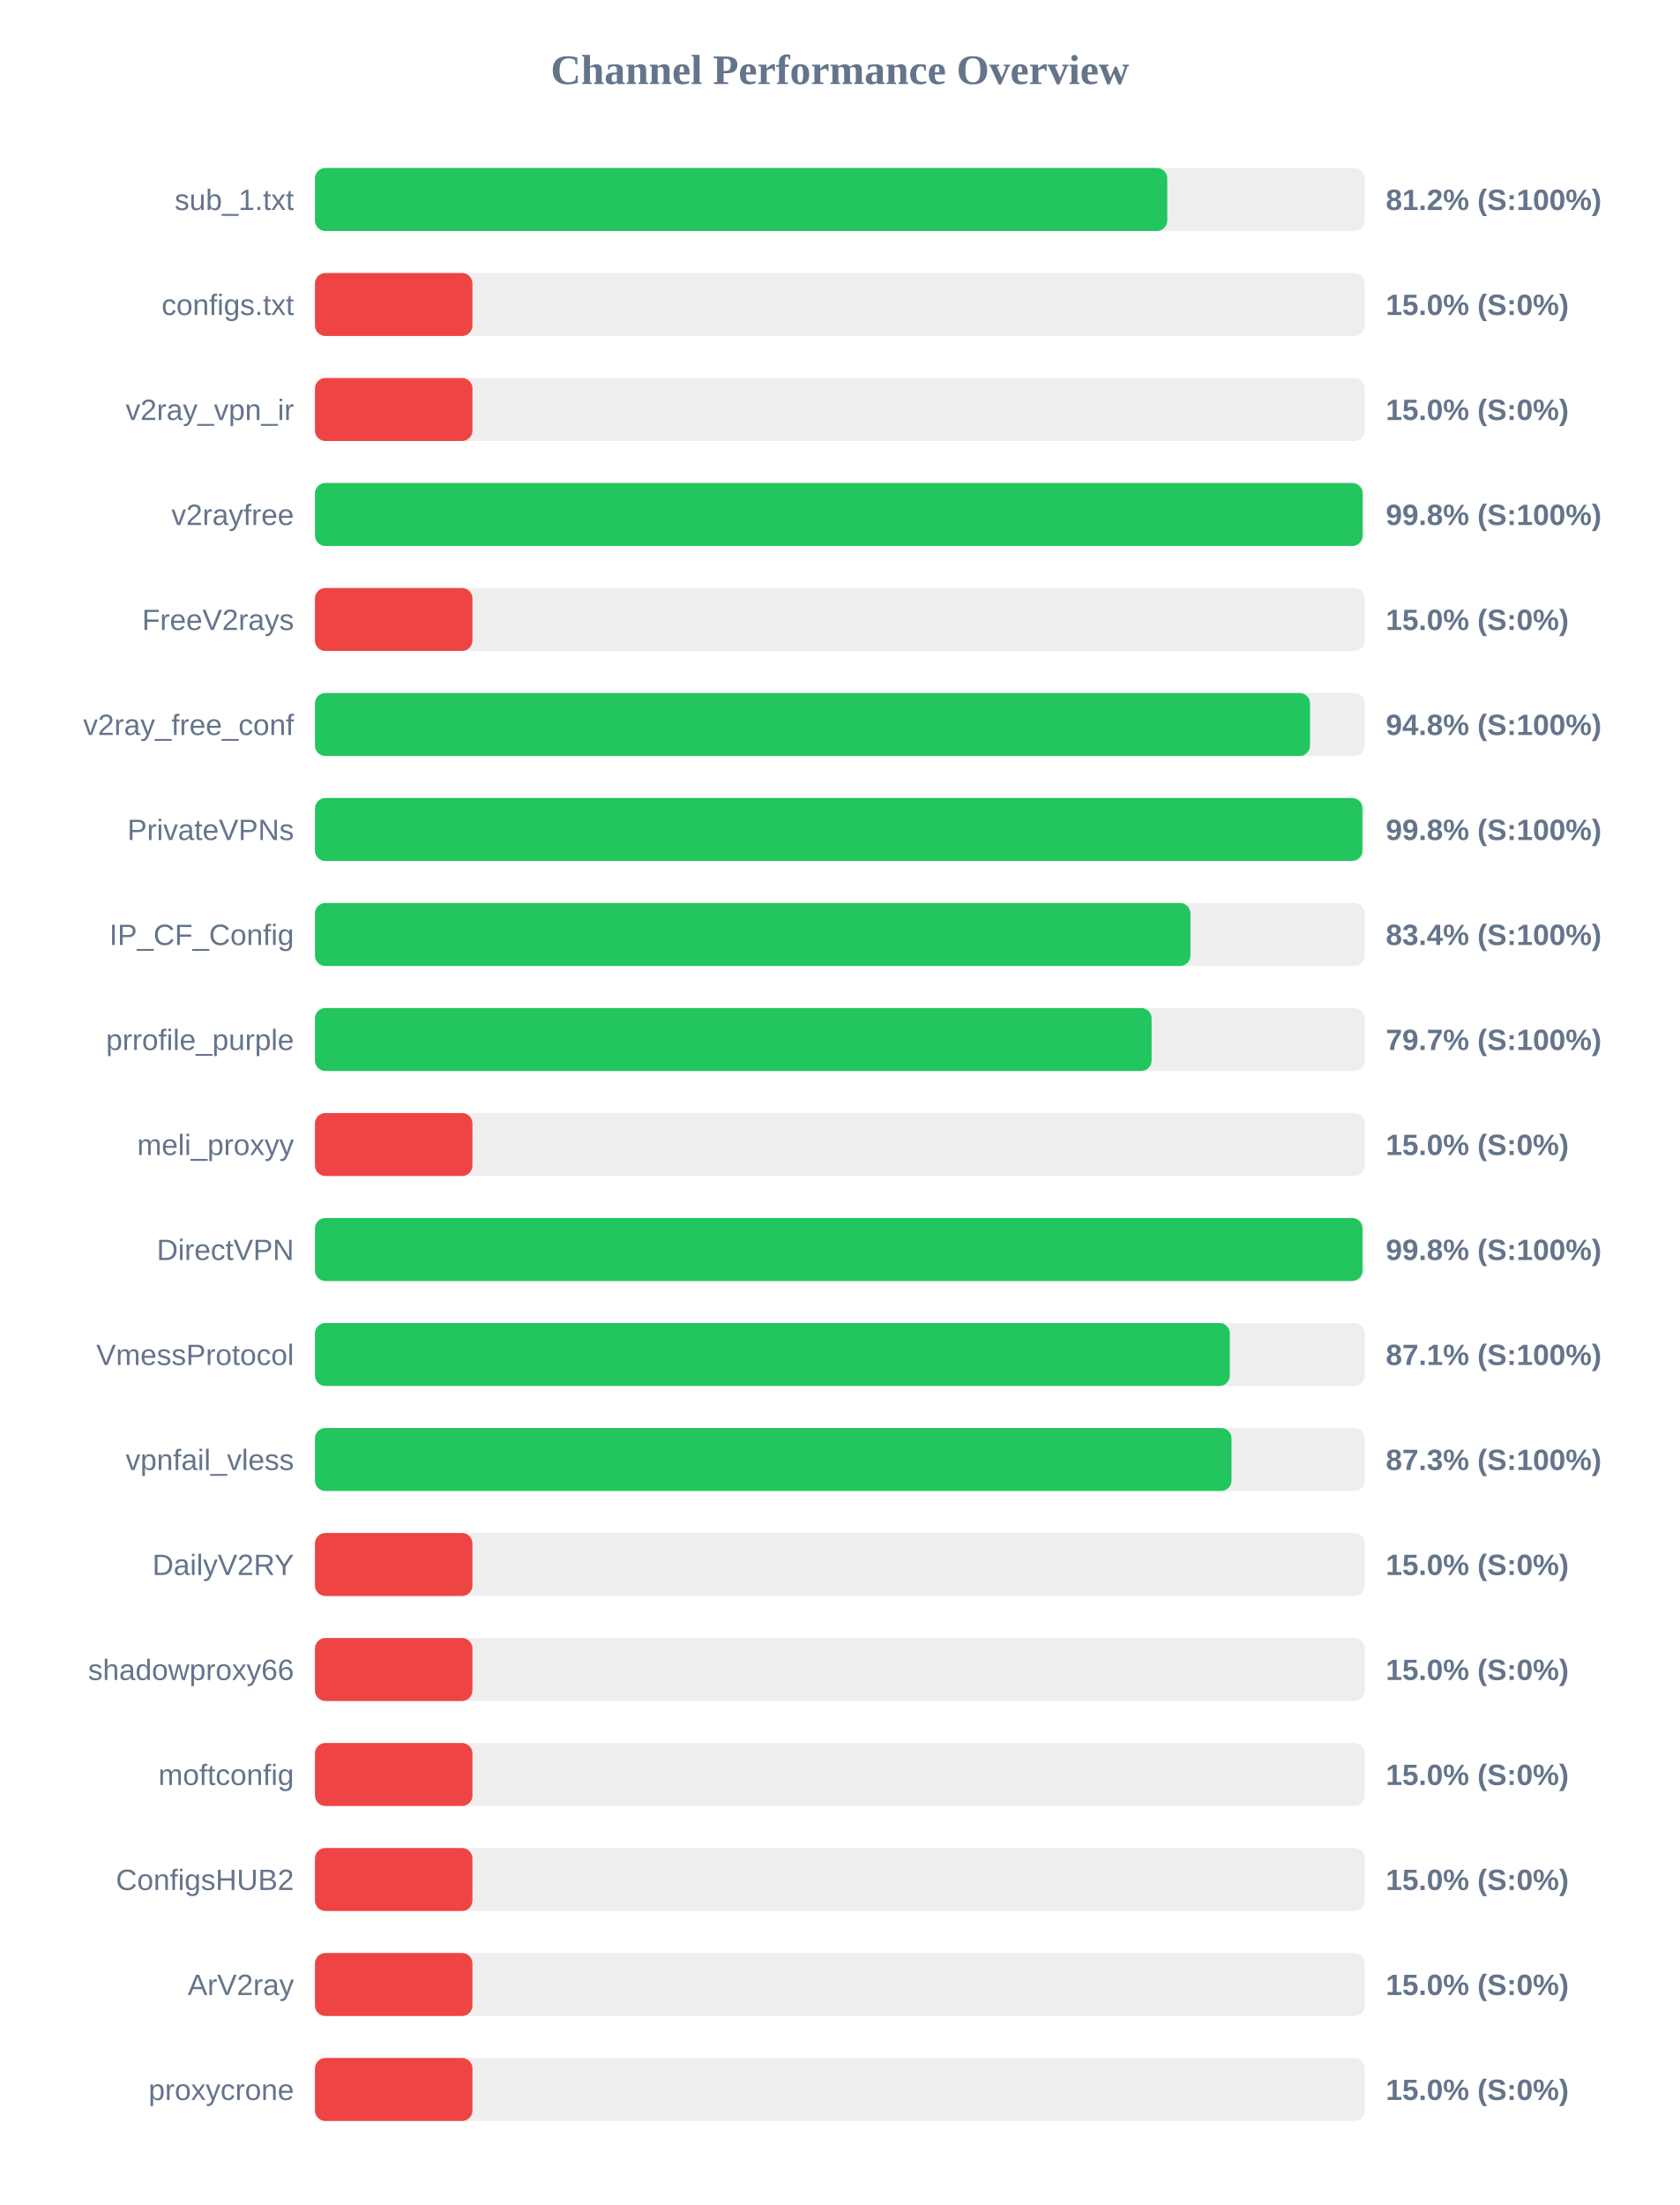
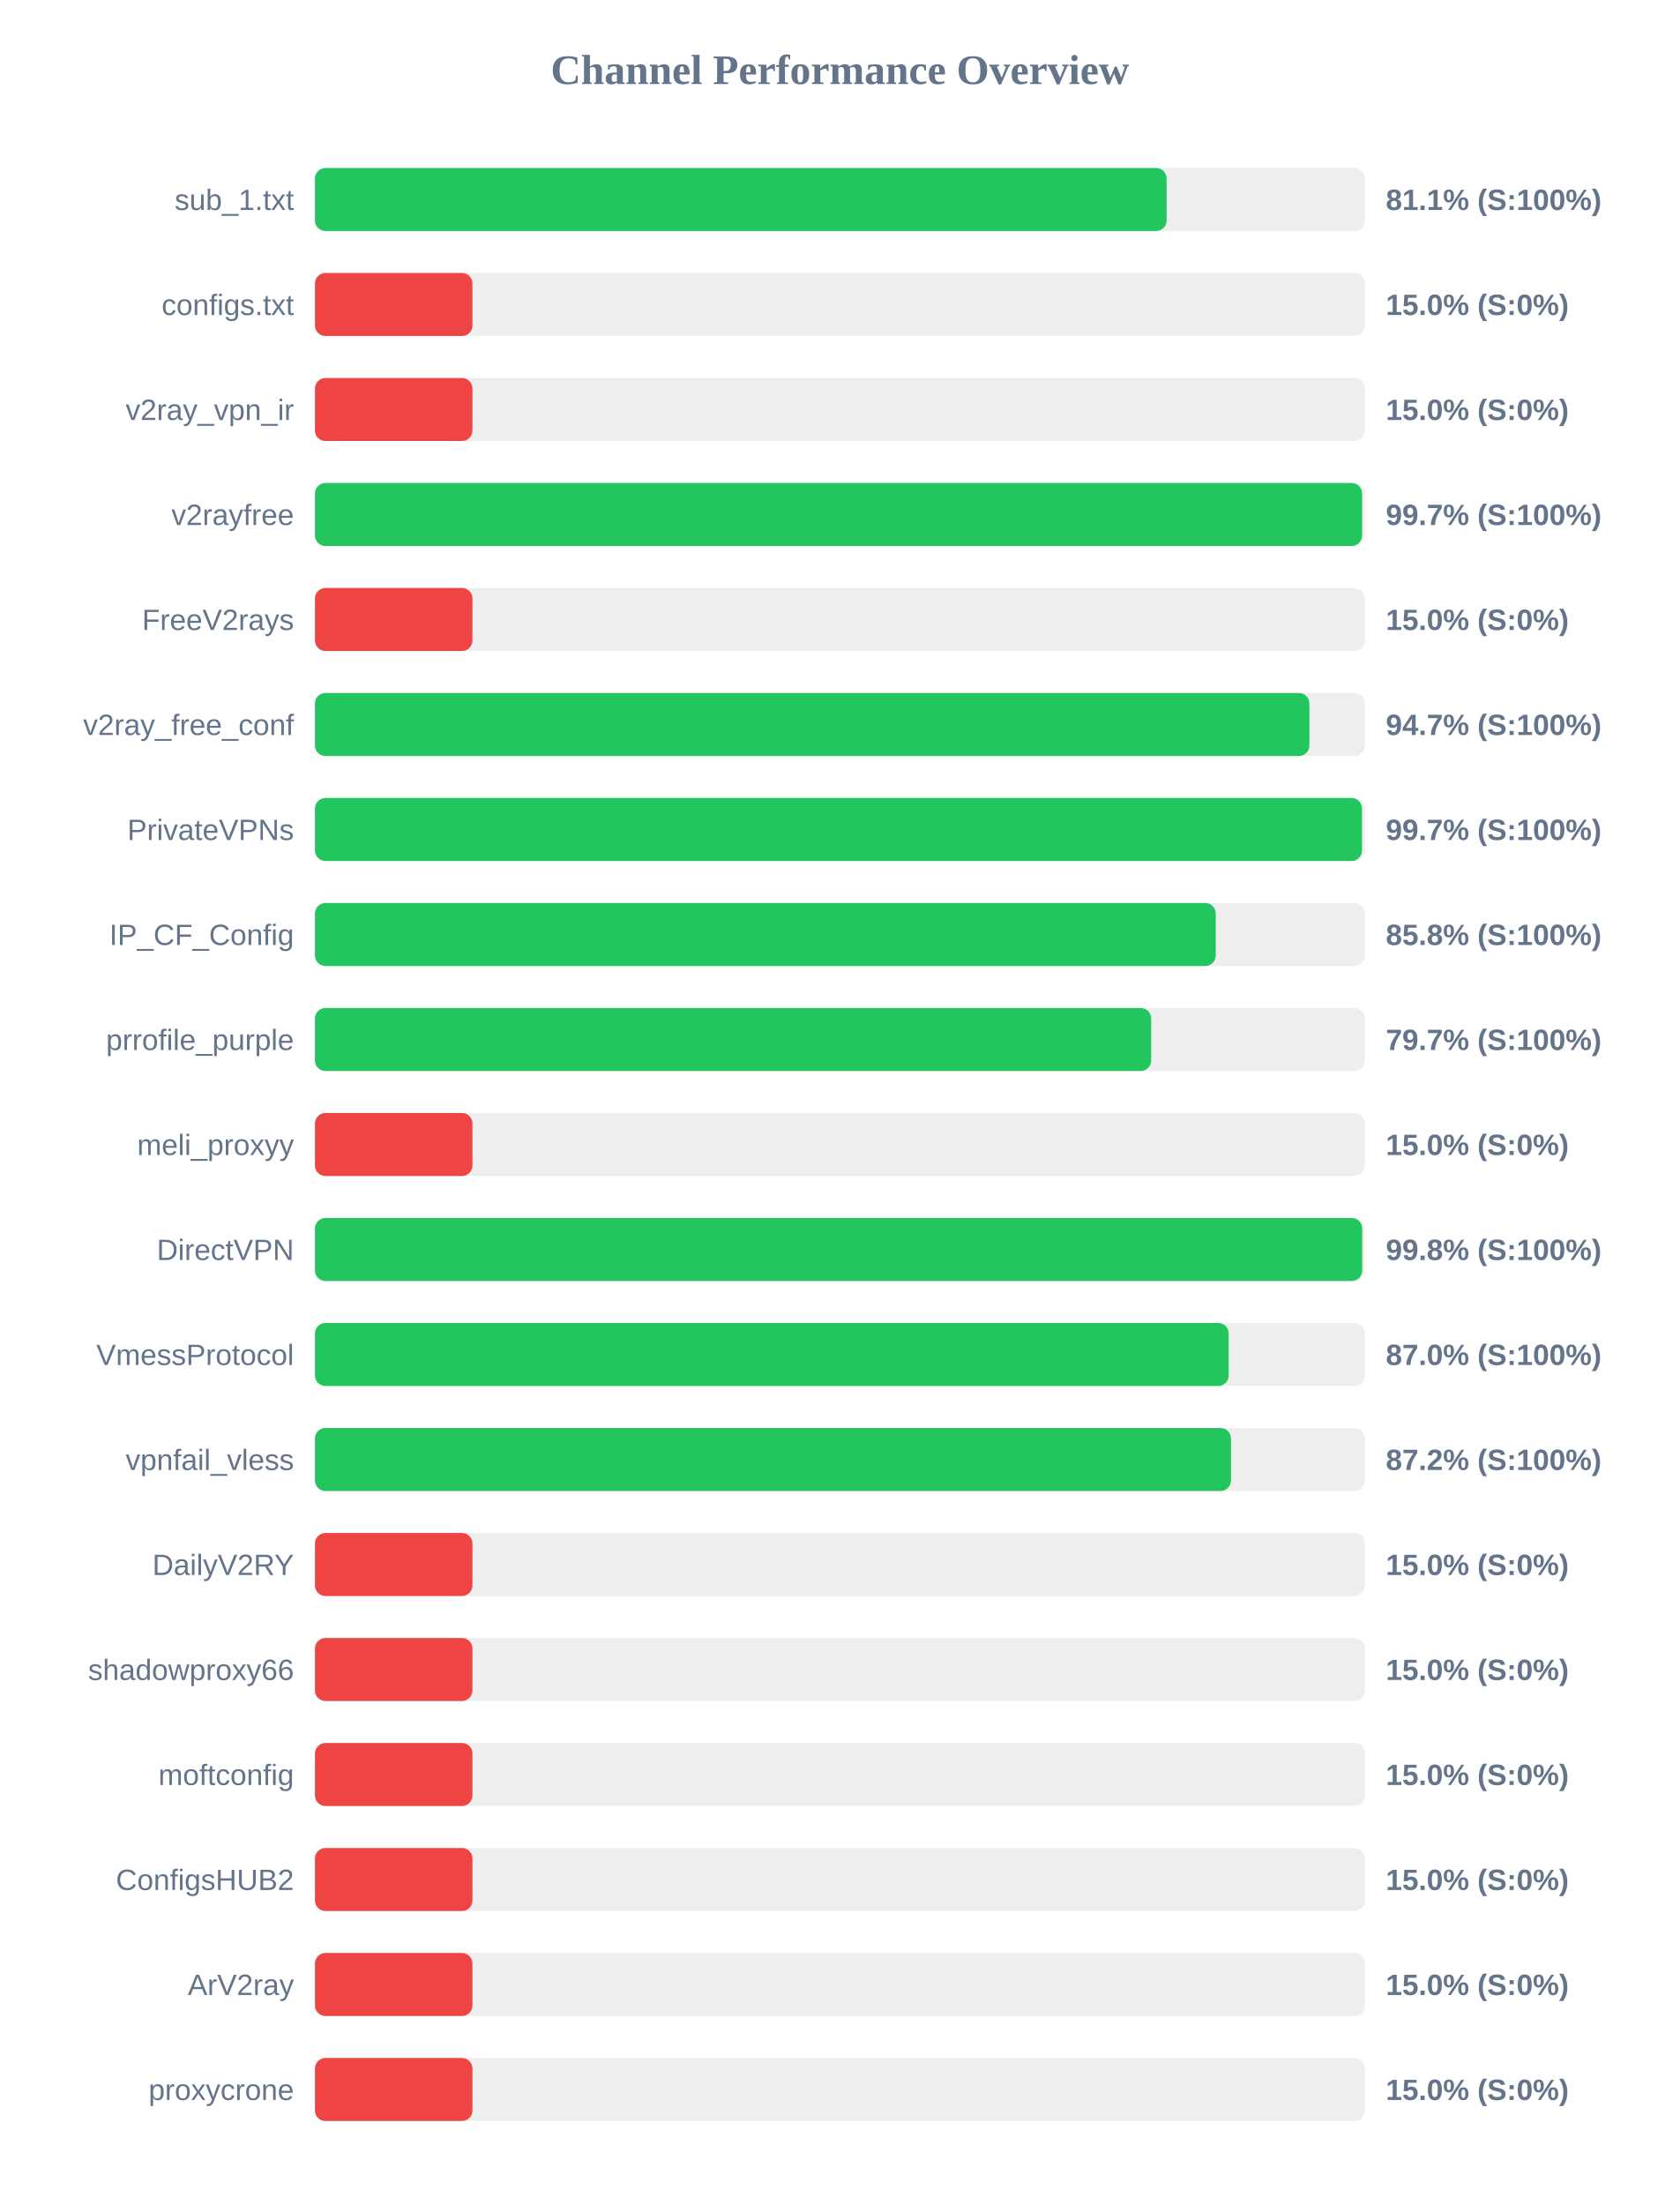
<svg xmlns="http://www.w3.org/2000/svg" width="800" height="1050" version="1.1">
  <style>
        .row { font: 14px Arial; fill: #64748b; }
        .score { font: bold 14px Arial; fill: #64748b; }
    </style>
  <text x="400" y="40" text-anchor="middle" font-size="20px" font-weight="bold" fill="#64748b">Channel Performance Overview</text>
  <rect x="150" y="80" width="500" height="30" fill="#eee" rx="5" />
-   <rect x="150" y="80" width="405.9" height="30" fill="#22c55e" rx="5" />
+   <rect x="150" y="80" width="405.6" height="30" fill="#22c55e" rx="5" />
  <text x="140" y="100" text-anchor="end" class="row">sub_1.txt</text>
-   <text x="660" y="100" text-anchor="start" class="score">81.2% (S:100%)</text>
+   <text x="660" y="100" text-anchor="start" class="score">81.1% (S:100%)</text>
  <rect x="150" y="130" width="500" height="30" fill="#eee" rx="5" />
  <rect x="150" y="130" width="75.0" height="30" fill="#ef4444" rx="5" />
  <text x="140" y="150" text-anchor="end" class="row">configs.txt</text>
  <text x="660" y="150" text-anchor="start" class="score">15.0% (S:0%)</text>
  <rect x="150" y="180" width="500" height="30" fill="#eee" rx="5" />
  <rect x="150" y="180" width="75.0" height="30" fill="#ef4444" rx="5" />
  <text x="140" y="200" text-anchor="end" class="row">v2ray_vpn_ir</text>
  <text x="660" y="200" text-anchor="start" class="score">15.0% (S:0%)</text>
  <rect x="150" y="230" width="500" height="30" fill="#eee" rx="5" />
-   <rect x="150" y="230" width="498.95" height="30" fill="#22c55e" rx="5" />
+   <rect x="150" y="230" width="498.7" height="30" fill="#22c55e" rx="5" />
  <text x="140" y="250" text-anchor="end" class="row">v2rayfree</text>
-   <text x="660" y="250" text-anchor="start" class="score">99.8% (S:100%)</text>
+   <text x="660" y="250" text-anchor="start" class="score">99.7% (S:100%)</text>
  <rect x="150" y="280" width="500" height="30" fill="#eee" rx="5" />
  <rect x="150" y="280" width="75.0" height="30" fill="#ef4444" rx="5" />
  <text x="140" y="300" text-anchor="end" class="row">FreeV2rays</text>
  <text x="660" y="300" text-anchor="start" class="score">15.0% (S:0%)</text>
  <rect x="150" y="330" width="500" height="30" fill="#eee" rx="5" />
-   <rect x="150" y="330" width="473.9" height="30" fill="#22c55e" rx="5" />
+   <rect x="150" y="330" width="473.6" height="30" fill="#22c55e" rx="5" />
  <text x="140" y="350" text-anchor="end" class="row">v2ray_free_conf</text>
-   <text x="660" y="350" text-anchor="start" class="score">94.8% (S:100%)</text>
+   <text x="660" y="350" text-anchor="start" class="score">94.7% (S:100%)</text>
  <rect x="150" y="380" width="500" height="30" fill="#eee" rx="5" />
-   <rect x="150" y="380" width="498.85" height="30" fill="#22c55e" rx="5" />
+   <rect x="150" y="380" width="498.65" height="30" fill="#22c55e" rx="5" />
  <text x="140" y="400" text-anchor="end" class="row">PrivateVPNs</text>
-   <text x="660" y="400" text-anchor="start" class="score">99.8% (S:100%)</text>
+   <text x="660" y="400" text-anchor="start" class="score">99.7% (S:100%)</text>
  <rect x="150" y="430" width="500" height="30" fill="#eee" rx="5" />
-   <rect x="150" y="430" width="416.95" height="30" fill="#22c55e" rx="5" />
+   <rect x="150" y="430" width="429.0" height="30" fill="#22c55e" rx="5" />
  <text x="140" y="450" text-anchor="end" class="row">IP_CF_Config</text>
-   <text x="660" y="450" text-anchor="start" class="score">83.4% (S:100%)</text>
+   <text x="660" y="450" text-anchor="start" class="score">85.8% (S:100%)</text>
  <rect x="150" y="480" width="500" height="30" fill="#eee" rx="5" />
-   <rect x="150" y="480" width="398.45" height="30" fill="#22c55e" rx="5" />
+   <rect x="150" y="480" width="398.25" height="30" fill="#22c55e" rx="5" />
  <text x="140" y="500" text-anchor="end" class="row">prrofile_purple</text>
  <text x="660" y="500" text-anchor="start" class="score">79.7% (S:100%)</text>
  <rect x="150" y="530" width="500" height="30" fill="#eee" rx="5" />
  <rect x="150" y="530" width="75.0" height="30" fill="#ef4444" rx="5" />
  <text x="140" y="550" text-anchor="end" class="row">meli_proxyy</text>
  <text x="660" y="550" text-anchor="start" class="score">15.0% (S:0%)</text>
  <rect x="150" y="580" width="500" height="30" fill="#eee" rx="5" />
-   <rect x="150" y="580" width="498.9" height="30" fill="#22c55e" rx="5" />
+   <rect x="150" y="580" width="498.75" height="30" fill="#22c55e" rx="5" />
  <text x="140" y="600" text-anchor="end" class="row">DirectVPN</text>
  <text x="660" y="600" text-anchor="start" class="score">99.8% (S:100%)</text>
  <rect x="150" y="630" width="500" height="30" fill="#eee" rx="5" />
-   <rect x="150" y="630" width="435.7" height="30" fill="#22c55e" rx="5" />
+   <rect x="150" y="630" width="435.15" height="30" fill="#22c55e" rx="5" />
  <text x="140" y="650" text-anchor="end" class="row">VmessProtocol</text>
-   <text x="660" y="650" text-anchor="start" class="score">87.1% (S:100%)</text>
+   <text x="660" y="650" text-anchor="start" class="score">87.0% (S:100%)</text>
  <rect x="150" y="680" width="500" height="30" fill="#eee" rx="5" />
-   <rect x="150" y="680" width="436.5" height="30" fill="#22c55e" rx="5" />
+   <rect x="150" y="680" width="436.25" height="30" fill="#22c55e" rx="5" />
  <text x="140" y="700" text-anchor="end" class="row">vpnfail_vless</text>
-   <text x="660" y="700" text-anchor="start" class="score">87.3% (S:100%)</text>
+   <text x="660" y="700" text-anchor="start" class="score">87.2% (S:100%)</text>
  <rect x="150" y="730" width="500" height="30" fill="#eee" rx="5" />
  <rect x="150" y="730" width="75.0" height="30" fill="#ef4444" rx="5" />
  <text x="140" y="750" text-anchor="end" class="row">DailyV2RY</text>
  <text x="660" y="750" text-anchor="start" class="score">15.0% (S:0%)</text>
  <rect x="150" y="780" width="500" height="30" fill="#eee" rx="5" />
  <rect x="150" y="780" width="75.0" height="30" fill="#ef4444" rx="5" />
  <text x="140" y="800" text-anchor="end" class="row">shadowproxy66</text>
  <text x="660" y="800" text-anchor="start" class="score">15.0% (S:0%)</text>
  <rect x="150" y="830" width="500" height="30" fill="#eee" rx="5" />
  <rect x="150" y="830" width="75.0" height="30" fill="#ef4444" rx="5" />
  <text x="140" y="850" text-anchor="end" class="row">moftconfig</text>
  <text x="660" y="850" text-anchor="start" class="score">15.0% (S:0%)</text>
  <rect x="150" y="880" width="500" height="30" fill="#eee" rx="5" />
  <rect x="150" y="880" width="75.0" height="30" fill="#ef4444" rx="5" />
  <text x="140" y="900" text-anchor="end" class="row">ConfigsHUB2</text>
  <text x="660" y="900" text-anchor="start" class="score">15.0% (S:0%)</text>
  <rect x="150" y="930" width="500" height="30" fill="#eee" rx="5" />
  <rect x="150" y="930" width="75.0" height="30" fill="#ef4444" rx="5" />
  <text x="140" y="950" text-anchor="end" class="row">ArV2ray</text>
  <text x="660" y="950" text-anchor="start" class="score">15.0% (S:0%)</text>
  <rect x="150" y="980" width="500" height="30" fill="#eee" rx="5" />
  <rect x="150" y="980" width="75.0" height="30" fill="#ef4444" rx="5" />
  <text x="140" y="1000" text-anchor="end" class="row">proxycrone</text>
  <text x="660" y="1000" text-anchor="start" class="score">15.0% (S:0%)</text>
</svg>
